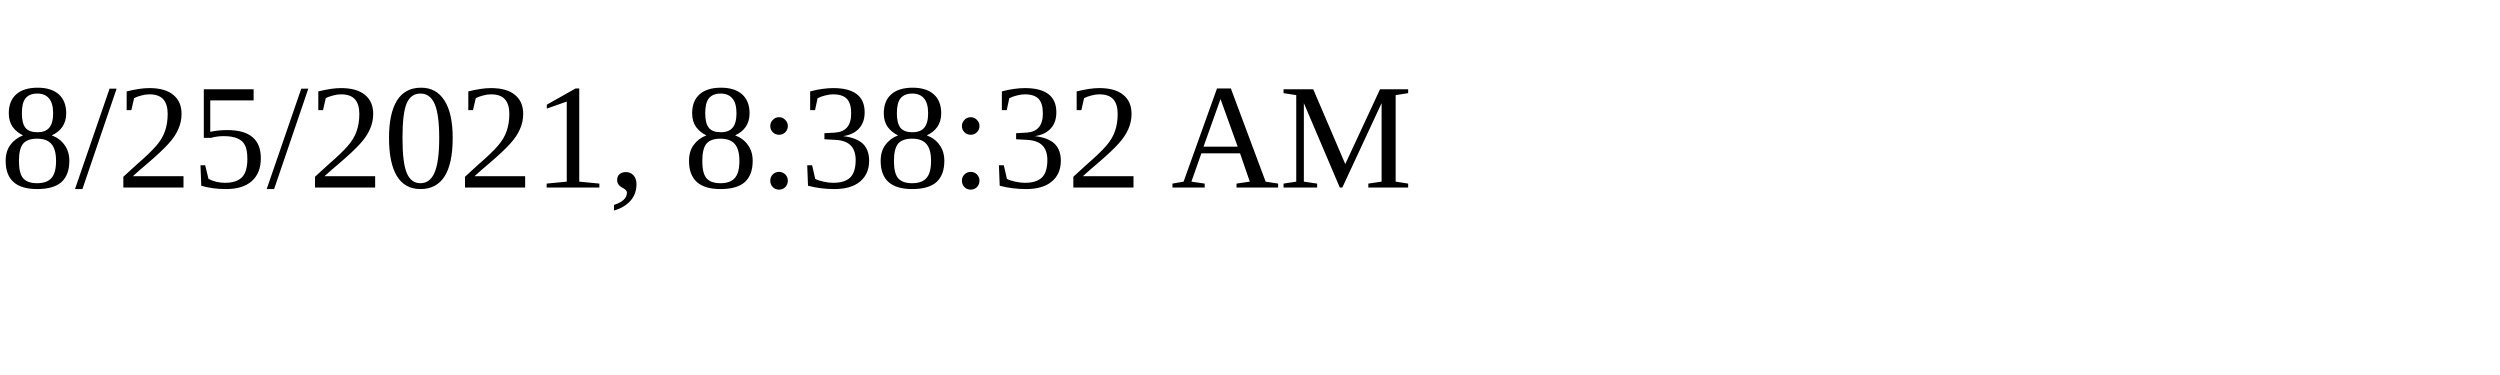
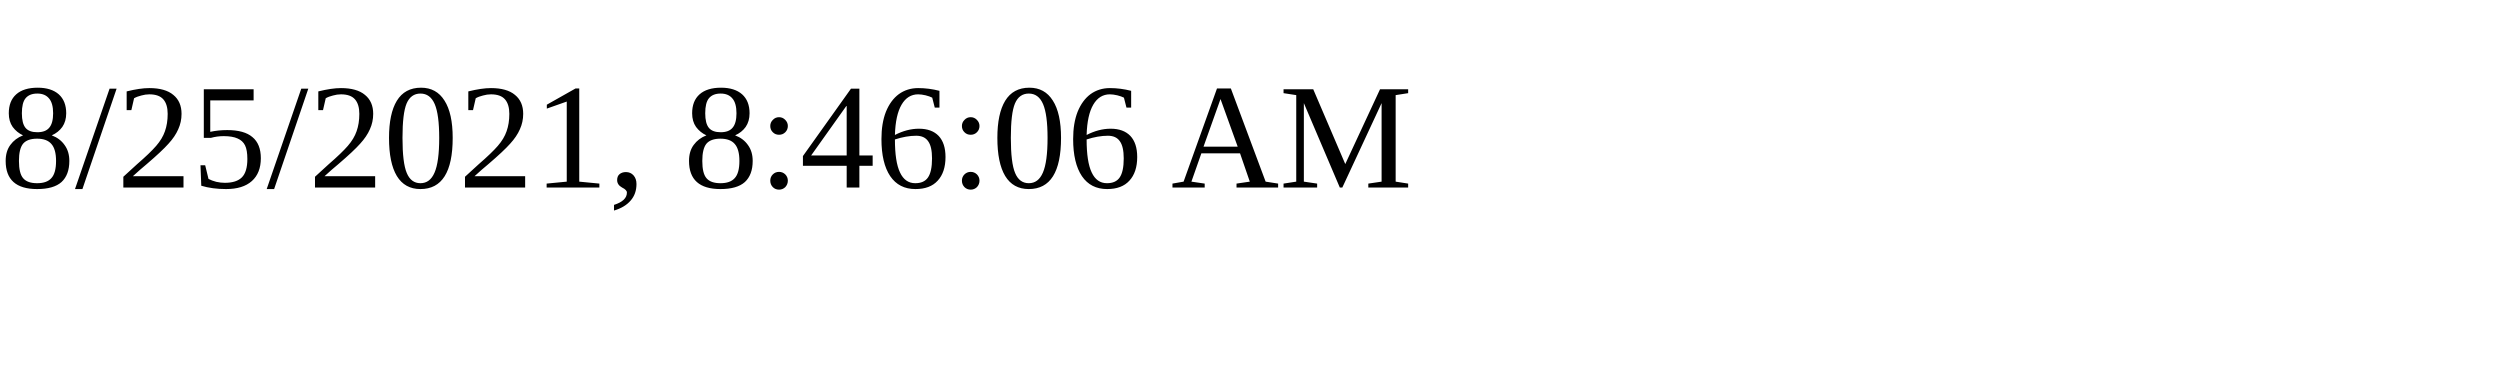
<svg xmlns="http://www.w3.org/2000/svg" height="30" width="200">
-   <text x="0" y="15">8/25/2021, 8:38:32 AM</text>
+   <text x="0" y="15">8/25/2021, 8:46:06 AM</text>
</svg>
